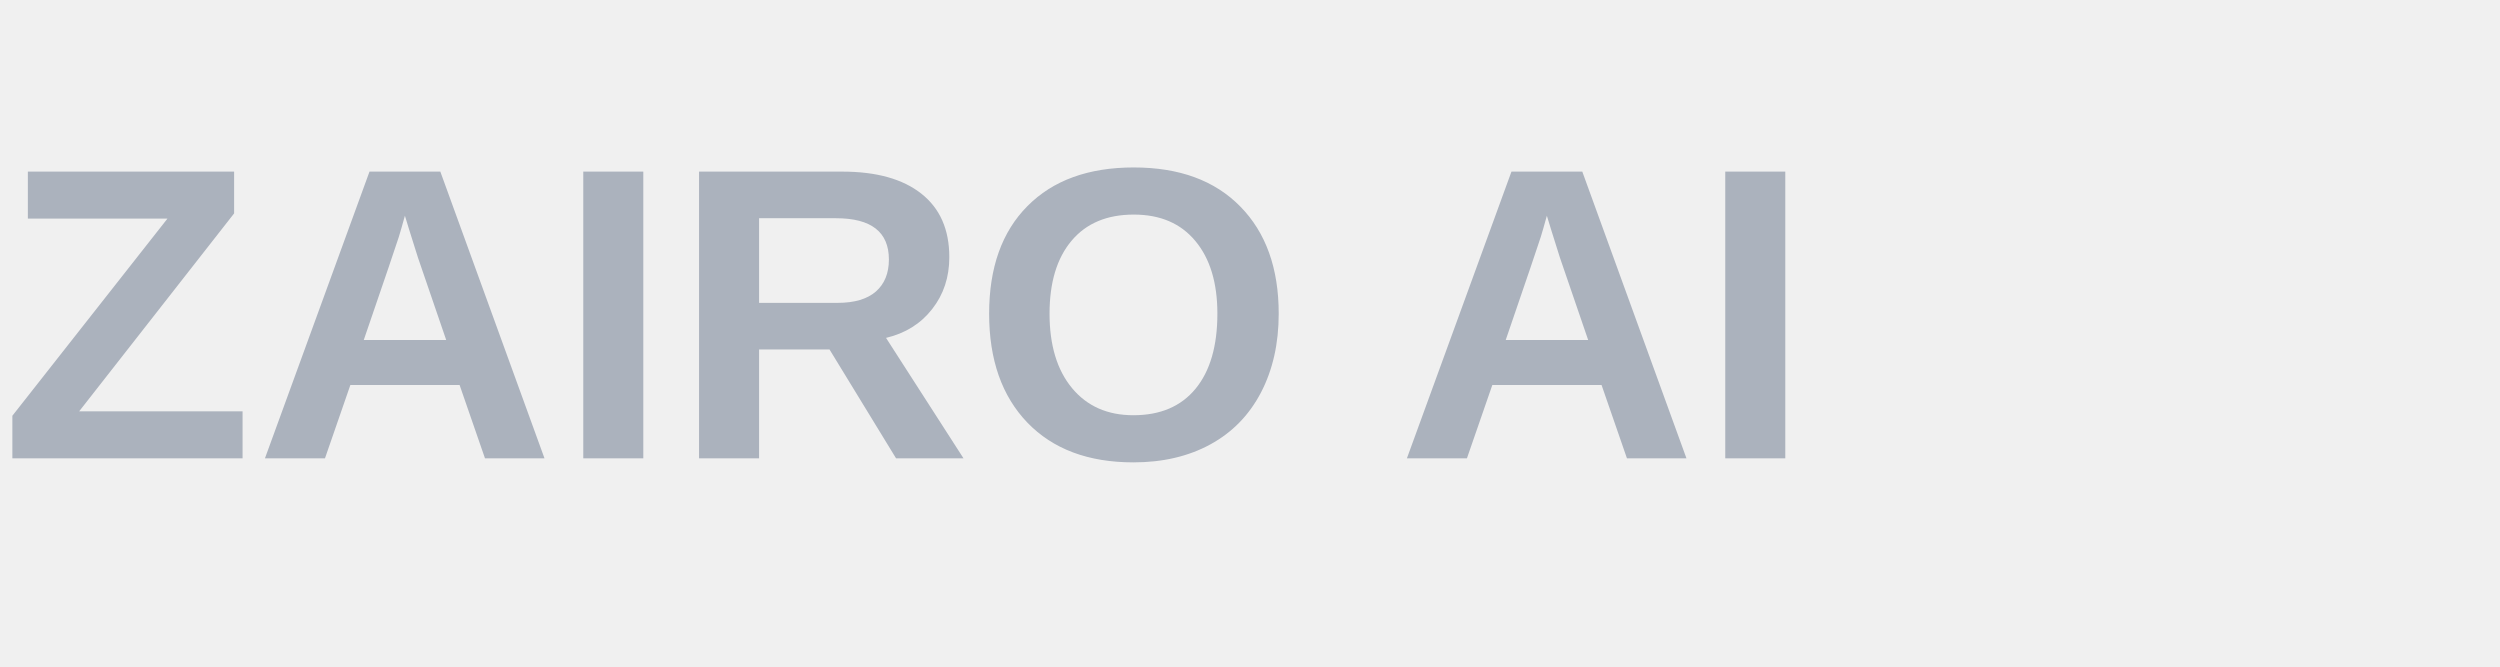
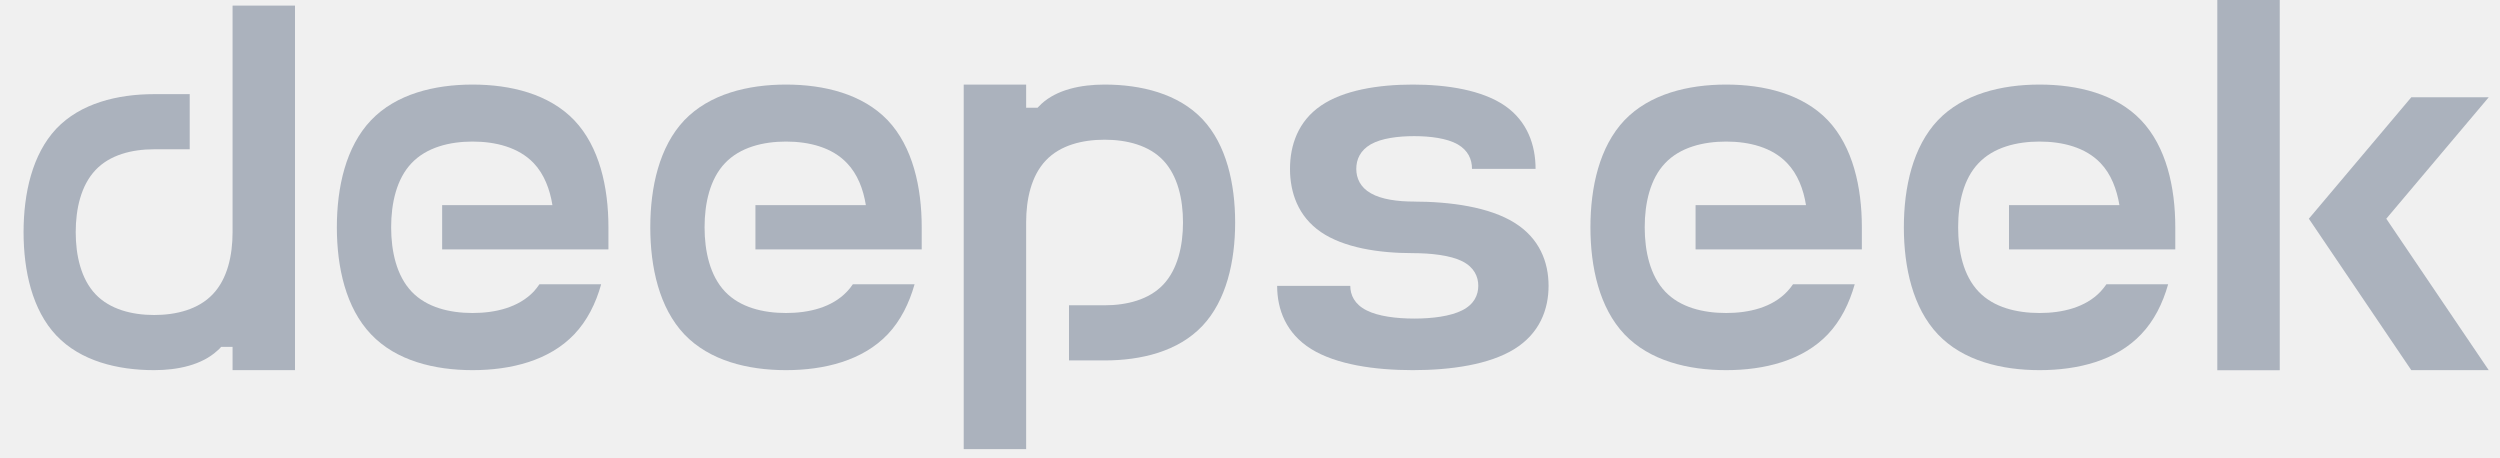
- <svg xmlns="http://www.w3.org/2000/svg" width="300" height="80">
-   <text x="0" y="55" font-size="50" font-family="Arial, sans-serif" font-weight="bold" fill="#ABB2BD">
-     ZAIRO AI
-   </text>
+ <svg xmlns="http://www.w3.org/2000/svg" width="175" height="32" viewBox="0 0 175 32" fill="none">
+   <g clip-path="url(#clip0_296_41)">
+     <path d="M77.32 25.23H74.83V21.37H77.32C78.86 21.37 80.42 20.99 81.43 19.92C82.44 18.85 82.81 17.2 82.81 15.57C82.81 13.94 82.44 12.3 81.43 11.23C80.42 10.16 78.86 9.78 77.32 9.78C75.77 9.78 74.22 10.16 73.21 11.23C72.19 12.3 71.83 13.94 71.83 15.57V31.44H67.46V5.92H71.83V7.54H72.63C72.71 7.45 72.8 7.36 72.9 7.27C73.99 6.27 75.66 5.92 77.32 5.92C79.89 5.92 82.48 6.56 84.17 8.34C85.85 10.12 86.46 12.86 86.46 15.58C86.46 18.29 85.85 21.03 84.17 22.81C82.48 24.6 79.89 25.23 77.32 25.23Z" fill="#ABB2BD" />
+     <path d="M10.79 6.59H13.28V10.45H10.79C9.25 10.45 7.69 10.83 6.68 11.91C5.67 12.98 5.3 14.62 5.3 16.25C5.3 17.88 5.67 19.52 6.68 20.59C7.69 21.66 9.25 22.05 10.79 22.05C12.34 22.05 13.89 21.66 14.9 20.59C15.92 19.52 16.28 17.88 16.28 16.25V0.39H20.65V25.91H16.28V24.28H15.48C15.4 24.38 15.31 24.47 15.21 24.55C14.12 25.55 12.45 25.91 10.79 25.91C8.22 25.91 5.63 25.27 3.94 23.48C2.26 21.7 1.65 18.97 1.65 16.25C1.65 13.53 2.26 10.8 3.94 9.01C5.63 7.23 8.22 6.59 10.79 6.59Z" fill="#ABB2BD" />
+     <path d="M42.59 15.91V17.46H30.95V14.36H38.67C38.49 13.23 38.08 12.18 37.36 11.42C36.3 10.31 34.69 9.91 33.08 9.91C31.48 9.91 29.86 10.31 28.81 11.42C27.76 12.52 27.38 14.22 27.38 15.91C27.38 17.6 27.76 19.3 28.81 20.41C29.86 21.52 31.48 21.91 33.08 21.91C34.69 21.91 36.3 21.52 37.36 20.41C37.5 20.25 37.64 20.08 37.76 19.9H42.08C41.71 21.24 41.1 22.45 40.2 23.4C38.44 25.25 35.75 25.91 33.08 25.91C30.41 25.91 27.72 25.25 25.97 23.4C24.21 21.55 23.58 18.72 23.58 15.91C23.58 13.1 24.21 10.27 25.97 8.42C27.72 6.58 30.41 5.92 33.08 5.92C35.75 5.92 38.44 6.58 40.2 8.42C41.96 10.27 42.59 13.1 42.59 15.91Z" fill="#ABB2BD" />
+     <path d="M64.52 15.91V17.46H52.88V14.36H60.61C60.43 13.23 60.02 12.18 59.29 11.42C58.24 10.31 56.63 9.91 55.02 9.91C53.42 9.91 51.8 10.31 50.75 11.42C49.7 12.52 49.32 14.22 49.32 15.91C49.32 17.6 49.7 19.3 50.75 20.41C51.8 21.52 53.42 21.91 55.02 21.91C56.63 21.91 58.24 21.52 59.29 20.41C59.44 20.25 59.58 20.08 59.7 19.9H64.02C63.64 21.24 63.04 22.45 62.14 23.4C60.38 25.25 57.69 25.91 55.02 25.91C52.35 25.91 49.66 25.25 47.9 23.4C46.15 21.55 45.52 18.72 45.52 15.91C45.52 13.1 46.15 10.27 47.9 8.42C49.66 6.58 52.35 5.92 55.02 5.92C57.69 5.92 60.38 6.58 62.14 8.42C63.89 10.27 64.52 13.1 64.52 15.91Z" fill="#ABB2BD" />
+     <path d="M98.9 25.91C101.57 25.91 104.26 25.52 106.01 24.43C107.77 23.34 108.4 21.67 108.4 20.01C108.4 18.35 107.77 16.68 106.01 15.59C104.26 14.5 101.57 14.11 98.9 14.11H98.99C97.85 14.11 96.7 13.96 95.96 13.53C95.21 13.11 94.94 12.46 94.94 11.82C94.94 11.17 95.21 10.53 95.96 10.1C96.7 9.68 97.85 9.53 98.99 9.53C100.13 9.53 101.28 9.68 102.03 10.1C102.78 10.53 103.04 11.17 103.04 11.82H107.49C107.49 10.16 106.92 8.49 105.34 7.4C103.75 6.31 101.32 5.92 98.9 5.92C96.48 5.92 94.05 6.31 92.46 7.4C90.87 8.49 90.3 10.16 90.3 11.82C90.3 13.48 90.87 15.15 92.46 16.24C94.05 17.33 96.48 17.72 98.9 17.72C100.16 17.72 101.53 17.87 102.36 18.29C103.19 18.71 103.48 19.36 103.48 20.01C103.48 20.65 103.19 21.3 102.36 21.72C101.53 22.14 100.26 22.3 99 22.3C97.74 22.3 96.47 22.14 95.65 21.72C94.82 21.3 94.52 20.65 94.52 20.01H89.4C89.4 21.67 90.03 23.34 91.78 24.43C93.54 25.52 96.22 25.91 98.9 25.91Z" fill="#ABB2BD" />
+     <path d="M130.33 15.91V17.46H118.69V14.36H126.42C126.24 13.23 125.83 12.18 125.1 11.42C124.05 10.31 122.44 9.91 120.83 9.91C119.23 9.91 117.61 10.31 116.56 11.42C115.51 12.52 115.13 14.22 115.13 15.91C115.13 17.6 115.51 19.3 116.56 20.41C117.61 21.52 119.23 21.91 120.83 21.91C122.44 21.91 124.05 21.52 125.1 20.41C125.25 20.25 125.39 20.08 125.51 19.9H129.83C129.45 21.24 128.85 22.45 127.95 23.4C126.19 25.25 123.5 25.91 120.83 25.91C118.16 25.91 115.47 25.25 113.71 23.4C111.96 21.55 111.33 18.72 111.33 15.91C111.33 13.1 111.96 10.27 113.71 8.42C115.47 6.58 118.16 5.92 120.83 5.92C123.5 5.92 126.19 6.58 127.95 8.42C129.7 10.27 130.33 13.1 130.33 15.91Z" fill="#ABB2BD" />
+     <path d="M152.27 15.91V17.46H140.63V14.36H148.36C148.17 13.23 147.77 12.18 147.04 11.42C145.99 10.31 144.37 9.91 142.77 9.91C141.17 9.91 139.55 10.31 138.5 11.42C137.44 12.52 137.07 14.22 137.07 15.91C137.07 17.6 137.44 19.3 138.5 20.41C139.55 21.52 141.17 21.91 142.77 21.91C144.37 21.91 145.99 21.52 147.04 20.41C147.19 20.25 147.32 20.08 147.45 19.9H151.77C151.39 21.24 150.79 22.45 149.88 23.4C148.13 25.25 145.44 25.91 142.77 25.91C140.1 25.91 137.4 25.25 135.65 23.4C133.9 21.55 133.27 18.72 133.27 15.91C133.27 13.1 133.9 10.27 135.65 8.42C137.4 6.58 140.1 5.92 142.77 5.92C145.44 5.92 148.13 6.58 149.88 8.42C151.64 10.27 152.27 13.1 152.27 15.91Z" fill="#ABB2BD" />
+     <path d="M159.582 -0.5H155.211V25.916H159.582V-0.5Z" fill="#ABB2BD" />
+     <path d="M167.04 15.31L174.21 25.91H168.79L161.62 15.31L168.79 6.81H174.21L167.04 15.31Z" fill="#ABB2BD" />
+   </g>
+   <defs>
+     <clipPath id="clip0_296_41">
+       <rect width="175" height="32" fill="white" />
+     </clipPath>
+   </defs>
</svg>
